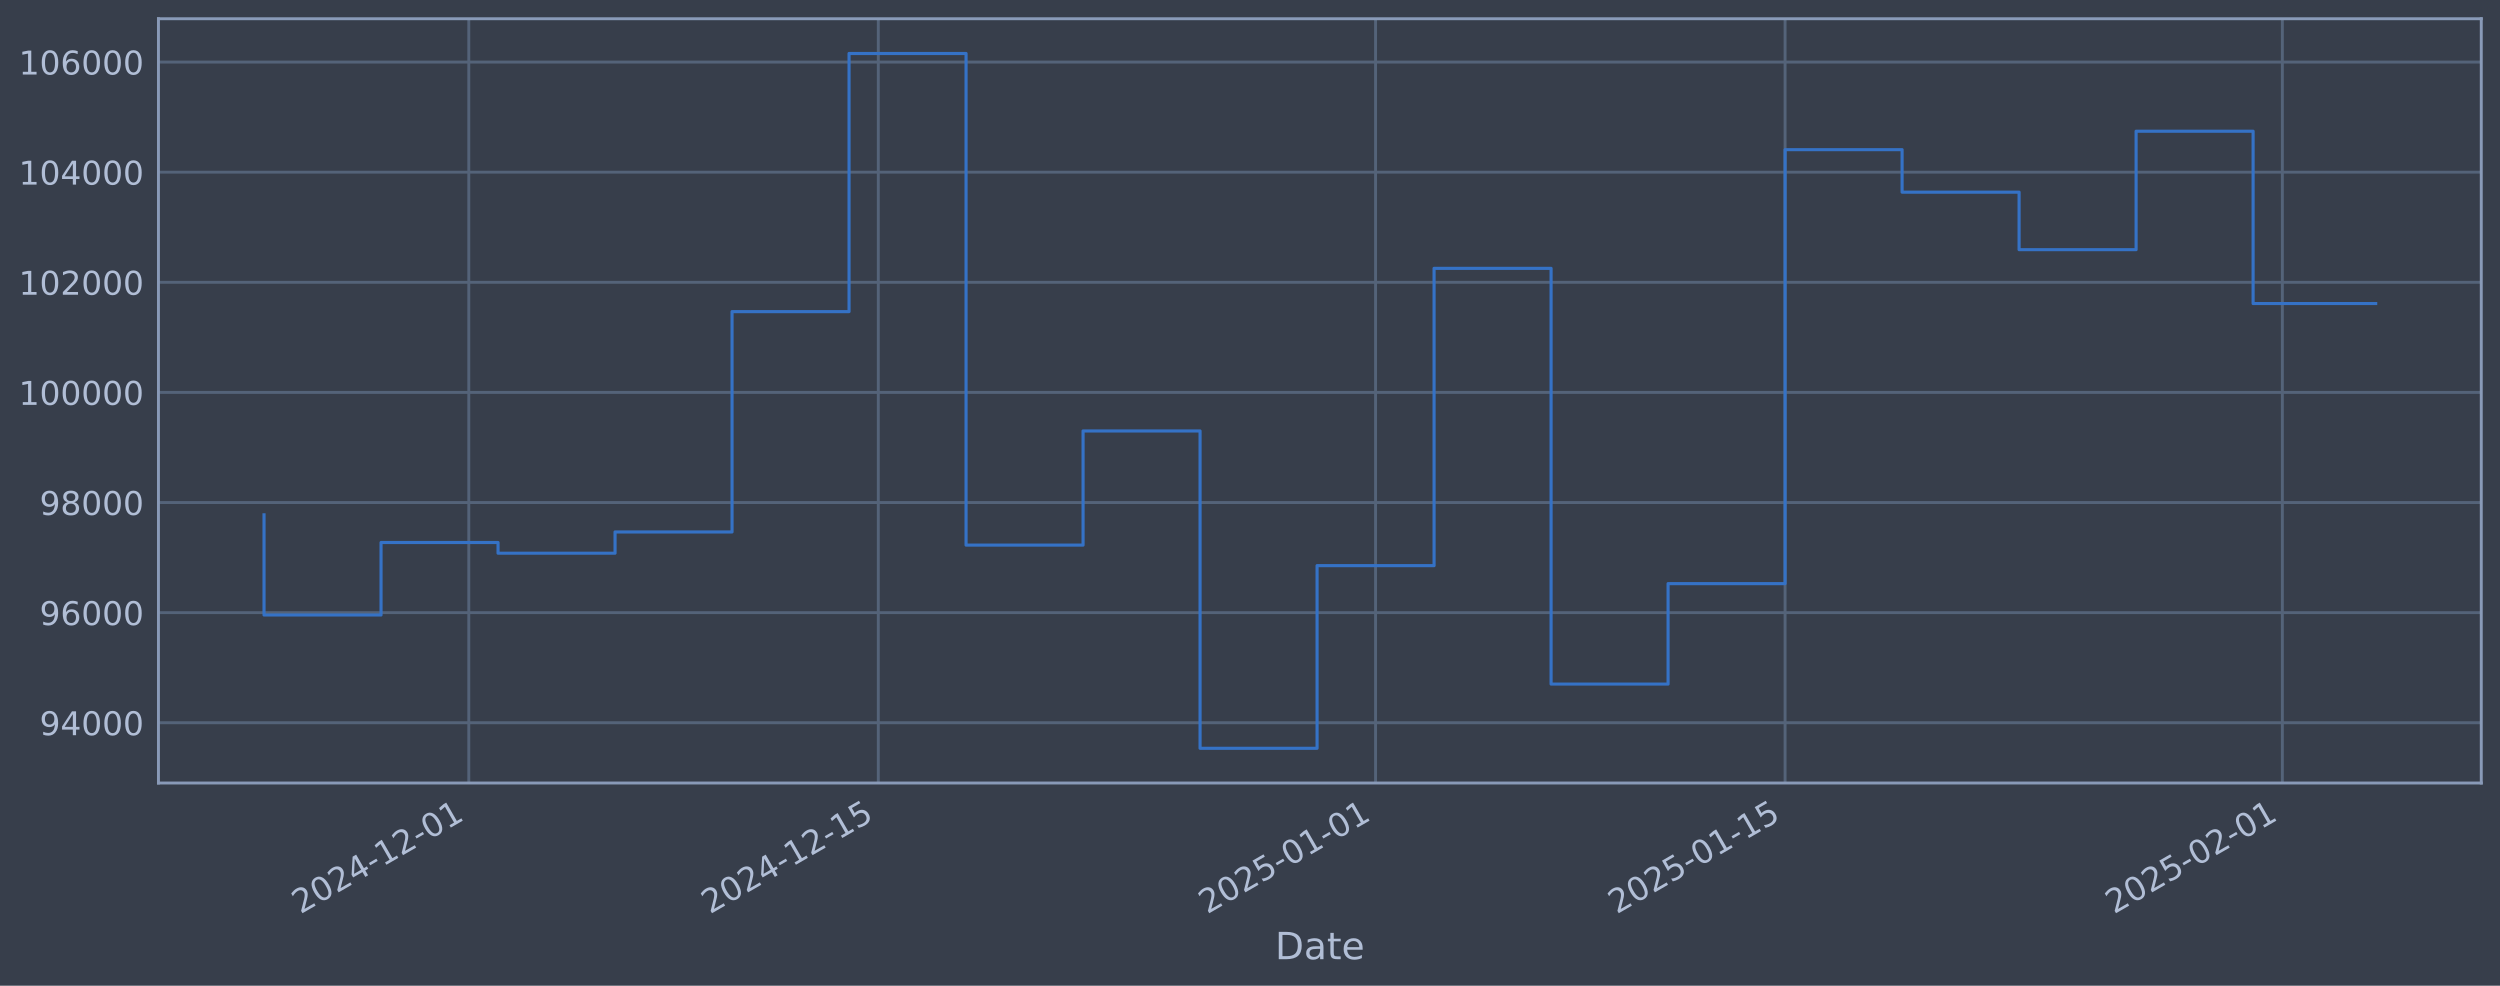
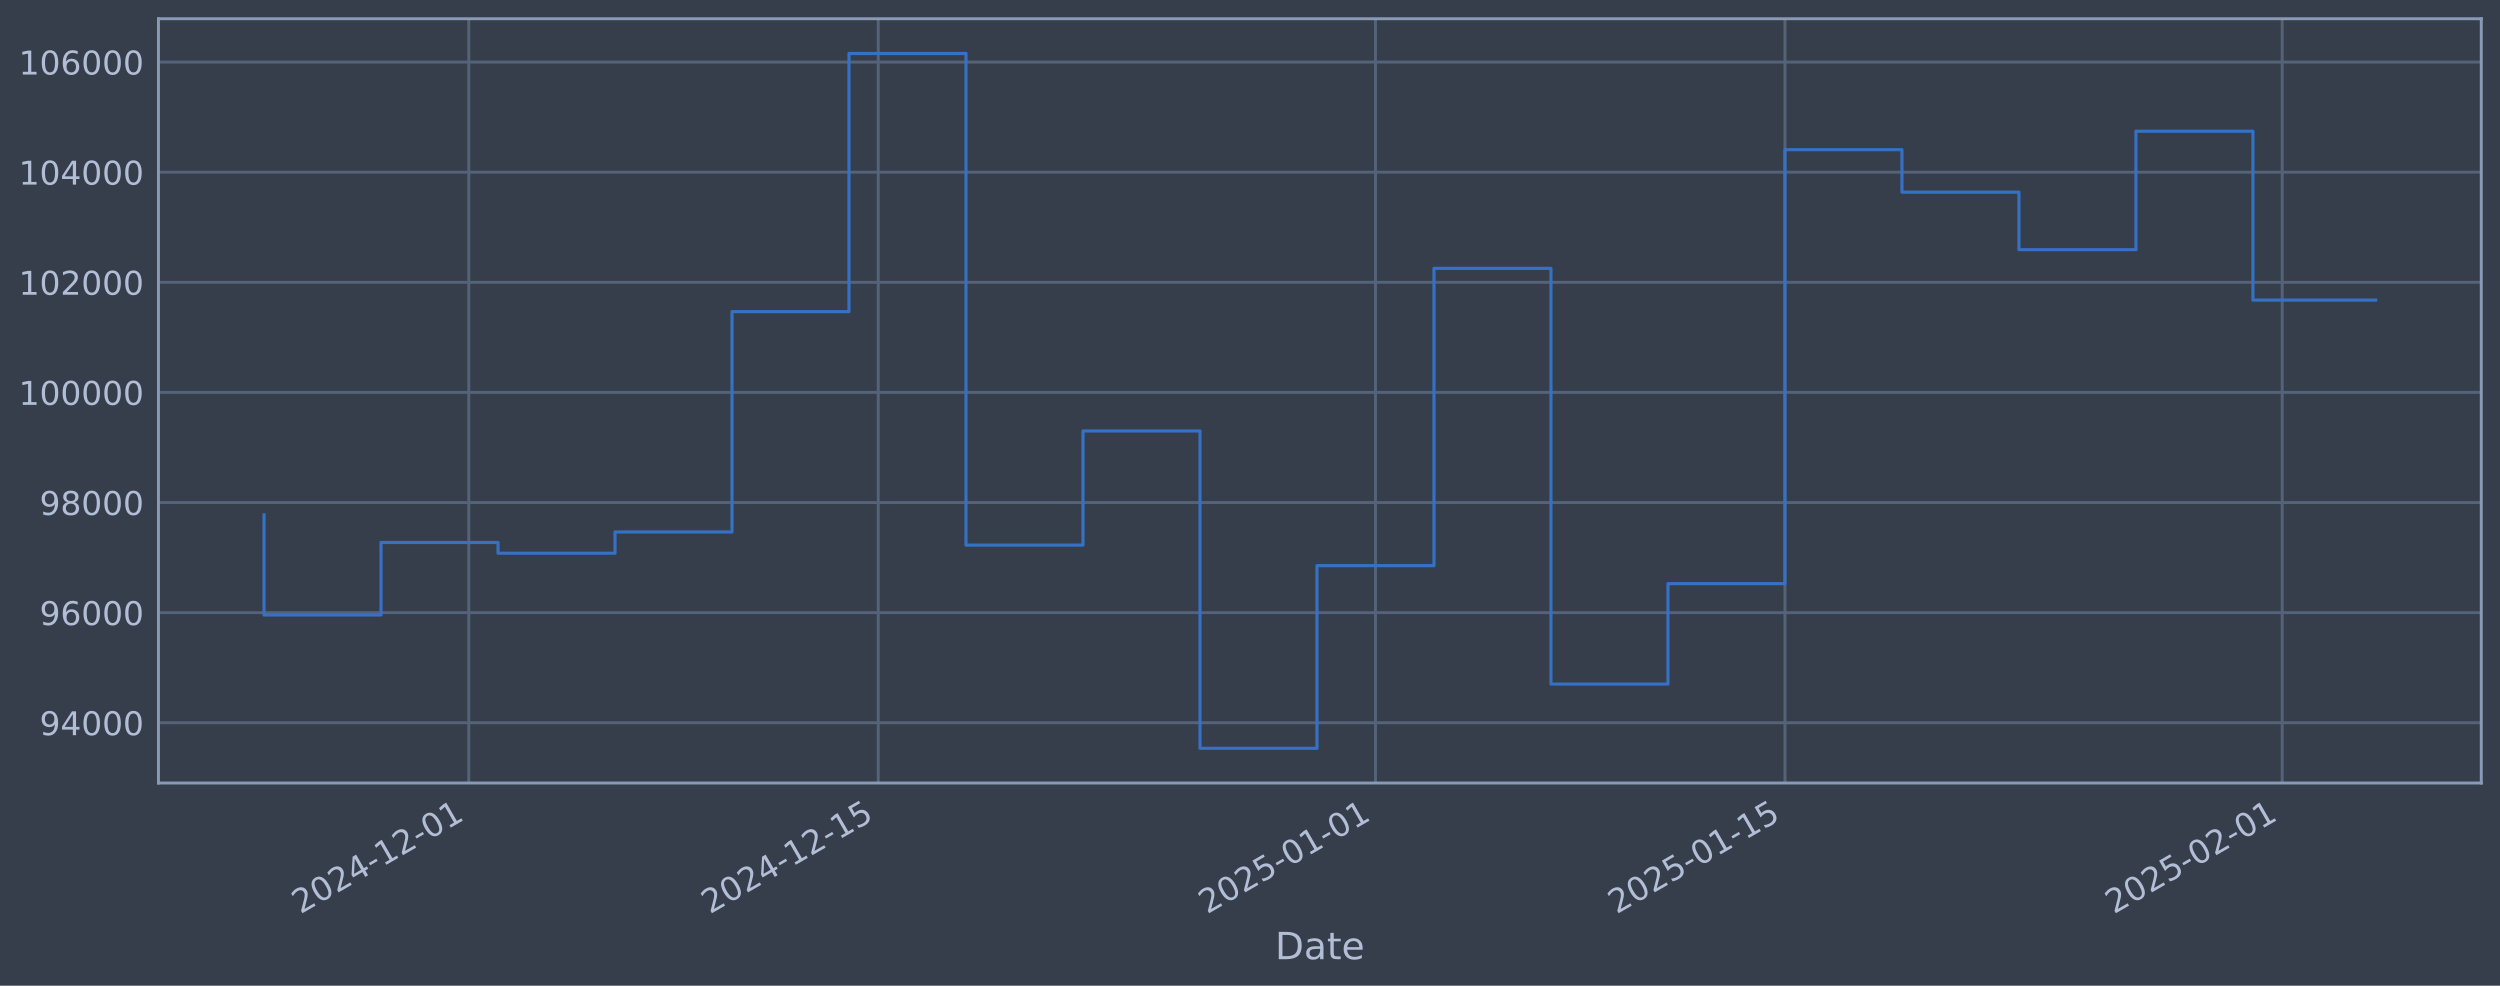
<svg xmlns="http://www.w3.org/2000/svg" xmlns:xlink="http://www.w3.org/1999/xlink" width="960.9pt" height="378.87pt" viewBox="0 0 960.9 378.87" version="1.1">
  <defs>
    <style type="text/css">*{stroke-linejoin: round; stroke-linecap: butt}</style>
  </defs>
  <g id="figure_1">
    <g id="patch_1">
      <path d="M 0 378.87  L 960.9 378.87  L 960.9 0  L 0 0  z " style="fill: #373e4b" />
    </g>
    <g id="axes_1">
      <g id="patch_2">
        <path d="M 60.901 300.96  L 953.701 300.96  L 953.701 7.2  L 60.901 7.2  z " style="fill: #373e4b" />
      </g>
      <g id="matplotlib.axis_1">
        <g id="xtick_1">
          <g id="line2d_1">
-             <path d="M 180.183 300.96  L 180.183 7.2  " clip-path="url(#p5bb1269064)" style="fill: none; stroke: #546379; stroke-width: 1.12; stroke-linecap: square" />
+             <path d="M 180.176 300.96  L 180.176 7.2  " clip-path="url(#pcbbc732715)" style="fill: none; stroke: #546379; stroke-width: 1.12; stroke-linecap: square" />
          </g>
          <g id="line2d_2" />
          <g id="text_1">
-             <g style="fill: #b1bed6" transform="translate(115.4575 351.4642) rotate(-30) scale(0.126 -0.126)">
+             <g style="fill: #b1bed6" transform="translate(115.4509 351.4642) rotate(-30) scale(0.126 -0.126)">
              <defs>
                <path id="DejaVuSans-32" d="M 1228 531  L 3431 531  L 3431 0  L 469 0  L 469 531  Q 828 903 1448 1529  Q 2069 2156 2228 2338  Q 2531 2678 2651 2914  Q 2772 3150 2772 3378  Q 2772 3750 2511 3984  Q 2250 4219 1831 4219  Q 1534 4219 1204 4116  Q 875 4013 500 3803  L 500 4441  Q 881 4594 1212 4672  Q 1544 4750 1819 4750  Q 2544 4750 2975 4387  Q 3406 4025 3406 3419  Q 3406 3131 3298 2873  Q 3191 2616 2906 2266  Q 2828 2175 2409 1742  Q 1991 1309 1228 531  z " transform="scale(0.015625)" />
                <path id="DejaVuSans-30" d="M 2034 4250  Q 1547 4250 1301 3770  Q 1056 3291 1056 2328  Q 1056 1369 1301 889  Q 1547 409 2034 409  Q 2525 409 2770 889  Q 3016 1369 3016 2328  Q 3016 3291 2770 3770  Q 2525 4250 2034 4250  z M 2034 4750  Q 2819 4750 3233 4129  Q 3647 3509 3647 2328  Q 3647 1150 3233 529  Q 2819 -91 2034 -91  Q 1250 -91 836 529  Q 422 1150 422 2328  Q 422 3509 836 4129  Q 1250 4750 2034 4750  z " transform="scale(0.015625)" />
                <path id="DejaVuSans-34" d="M 2419 4116  L 825 1625  L 2419 1625  L 2419 4116  z M 2253 4666  L 3047 4666  L 3047 1625  L 3713 1625  L 3713 1100  L 3047 1100  L 3047 0  L 2419 0  L 2419 1100  L 313 1100  L 313 1709  L 2253 4666  z " transform="scale(0.015625)" />
                <path id="DejaVuSans-2d" d="M 313 2009  L 1997 2009  L 1997 1497  L 313 1497  L 313 2009  z " transform="scale(0.015625)" />
                <path id="DejaVuSans-31" d="M 794 531  L 1825 531  L 1825 4091  L 703 3866  L 703 4441  L 1819 4666  L 2450 4666  L 2450 531  L 3481 531  L 3481 0  L 794 0  L 794 531  z " transform="scale(0.015625)" />
              </defs>
              <use xlink:href="#DejaVuSans-32" />
              <use xlink:href="#DejaVuSans-30" transform="translate(63.62305 0)" />
              <use xlink:href="#DejaVuSans-32" transform="translate(127.2461 0)" />
              <use xlink:href="#DejaVuSans-34" transform="translate(190.8691 0)" />
              <use xlink:href="#DejaVuSans-2d" transform="translate(254.4922 0)" />
              <use xlink:href="#DejaVuSans-31" transform="translate(290.5762 0)" />
              <use xlink:href="#DejaVuSans-32" transform="translate(354.1992 0)" />
              <use xlink:href="#DejaVuSans-2d" transform="translate(417.8223 0)" />
              <use xlink:href="#DejaVuSans-30" transform="translate(453.9062 0)" />
              <use xlink:href="#DejaVuSans-31" transform="translate(517.5293 0)" />
            </g>
          </g>
        </g>
        <g id="xtick_2">
          <g id="line2d_3">
-             <path d="M 337.584 300.96  L 337.584 7.2  " clip-path="url(#p5bb1269064)" style="fill: none; stroke: #546379; stroke-width: 1.12; stroke-linecap: square" />
+             <path d="M 337.564 300.96  L 337.564 7.2  " clip-path="url(#pcbbc732715)" style="fill: none; stroke: #546379; stroke-width: 1.12; stroke-linecap: square" />
          </g>
          <g id="line2d_4" />
          <g id="text_2">
-             <g style="fill: #b1bed6" transform="translate(272.8588 351.4642) rotate(-30) scale(0.126 -0.126)">
+             <g style="fill: #b1bed6" transform="translate(272.839 351.4642) rotate(-30) scale(0.126 -0.126)">
              <defs>
                <path id="DejaVuSans-35" d="M 691 4666  L 3169 4666  L 3169 4134  L 1269 4134  L 1269 2991  Q 1406 3038 1543 3061  Q 1681 3084 1819 3084  Q 2600 3084 3056 2656  Q 3513 2228 3513 1497  Q 3513 744 3044 326  Q 2575 -91 1722 -91  Q 1428 -91 1123 -41  Q 819 9 494 109  L 494 744  Q 775 591 1075 516  Q 1375 441 1709 441  Q 2250 441 2565 725  Q 2881 1009 2881 1497  Q 2881 1984 2565 2268  Q 2250 2553 1709 2553  Q 1456 2553 1204 2497  Q 953 2441 691 2322  L 691 4666  z " transform="scale(0.015625)" />
              </defs>
              <use xlink:href="#DejaVuSans-32" />
              <use xlink:href="#DejaVuSans-30" transform="translate(63.62305 0)" />
              <use xlink:href="#DejaVuSans-32" transform="translate(127.2461 0)" />
              <use xlink:href="#DejaVuSans-34" transform="translate(190.8691 0)" />
              <use xlink:href="#DejaVuSans-2d" transform="translate(254.4922 0)" />
              <use xlink:href="#DejaVuSans-31" transform="translate(290.5762 0)" />
              <use xlink:href="#DejaVuSans-32" transform="translate(354.1992 0)" />
              <use xlink:href="#DejaVuSans-2d" transform="translate(417.8223 0)" />
              <use xlink:href="#DejaVuSans-31" transform="translate(453.9062 0)" />
              <use xlink:href="#DejaVuSans-35" transform="translate(517.5293 0)" />
            </g>
          </g>
        </g>
        <g id="xtick_3">
          <g id="line2d_5">
-             <path d="M 528.714 300.96  L 528.714 7.2  " clip-path="url(#p5bb1269064)" style="fill: none; stroke: #546379; stroke-width: 1.12; stroke-linecap: square" />
+             <path d="M 528.679 300.96  L 528.679 7.2  " clip-path="url(#pcbbc732715)" style="fill: none; stroke: #546379; stroke-width: 1.12; stroke-linecap: square" />
          </g>
          <g id="line2d_6" />
          <g id="text_3">
-             <g style="fill: #b1bed6" transform="translate(463.9889 351.4642) rotate(-30) scale(0.126 -0.126)">
+             <g style="fill: #b1bed6" transform="translate(463.9531 351.4642) rotate(-30) scale(0.126 -0.126)">
              <use xlink:href="#DejaVuSans-32" />
              <use xlink:href="#DejaVuSans-30" transform="translate(63.62305 0)" />
              <use xlink:href="#DejaVuSans-32" transform="translate(127.2461 0)" />
              <use xlink:href="#DejaVuSans-35" transform="translate(190.8691 0)" />
              <use xlink:href="#DejaVuSans-2d" transform="translate(254.4922 0)" />
              <use xlink:href="#DejaVuSans-30" transform="translate(290.5762 0)" />
              <use xlink:href="#DejaVuSans-31" transform="translate(354.1992 0)" />
              <use xlink:href="#DejaVuSans-2d" transform="translate(417.8223 0)" />
              <use xlink:href="#DejaVuSans-30" transform="translate(453.9062 0)" />
              <use xlink:href="#DejaVuSans-31" transform="translate(517.5293 0)" />
            </g>
          </g>
        </g>
        <g id="xtick_4">
          <g id="line2d_7">
-             <path d="M 686.116 300.96  L 686.116 7.2  " clip-path="url(#p5bb1269064)" style="fill: none; stroke: #546379; stroke-width: 1.12; stroke-linecap: square" />
+             <path d="M 686.067 300.96  L 686.067 7.2  " clip-path="url(#pcbbc732715)" style="fill: none; stroke: #546379; stroke-width: 1.12; stroke-linecap: square" />
          </g>
          <g id="line2d_8" />
          <g id="text_4">
-             <g style="fill: #b1bed6" transform="translate(621.3902 351.4642) rotate(-30) scale(0.126 -0.126)">
+             <g style="fill: #b1bed6" transform="translate(621.3412 351.4642) rotate(-30) scale(0.126 -0.126)">
              <use xlink:href="#DejaVuSans-32" />
              <use xlink:href="#DejaVuSans-30" transform="translate(63.62305 0)" />
              <use xlink:href="#DejaVuSans-32" transform="translate(127.2461 0)" />
              <use xlink:href="#DejaVuSans-35" transform="translate(190.8691 0)" />
              <use xlink:href="#DejaVuSans-2d" transform="translate(254.4922 0)" />
              <use xlink:href="#DejaVuSans-30" transform="translate(290.5762 0)" />
              <use xlink:href="#DejaVuSans-31" transform="translate(354.1992 0)" />
              <use xlink:href="#DejaVuSans-2d" transform="translate(417.8223 0)" />
              <use xlink:href="#DejaVuSans-31" transform="translate(453.9062 0)" />
              <use xlink:href="#DejaVuSans-35" transform="translate(517.5293 0)" />
            </g>
          </g>
        </g>
        <g id="xtick_5">
          <g id="line2d_9">
-             <path d="M 877.246 300.96  L 877.246 7.2  " clip-path="url(#p5bb1269064)" style="fill: none; stroke: #546379; stroke-width: 1.12; stroke-linecap: square" />
+             <path d="M 877.181 300.96  L 877.181 7.2  " clip-path="url(#pcbbc732715)" style="fill: none; stroke: #546379; stroke-width: 1.12; stroke-linecap: square" />
          </g>
          <g id="line2d_10" />
          <g id="text_5">
-             <g style="fill: #b1bed6" transform="translate(812.5204 351.4642) rotate(-30) scale(0.126 -0.126)">
+             <g style="fill: #b1bed6" transform="translate(812.4553 351.4642) rotate(-30) scale(0.126 -0.126)">
              <use xlink:href="#DejaVuSans-32" />
              <use xlink:href="#DejaVuSans-30" transform="translate(63.62305 0)" />
              <use xlink:href="#DejaVuSans-32" transform="translate(127.2461 0)" />
              <use xlink:href="#DejaVuSans-35" transform="translate(190.8691 0)" />
              <use xlink:href="#DejaVuSans-2d" transform="translate(254.4922 0)" />
              <use xlink:href="#DejaVuSans-30" transform="translate(290.5762 0)" />
              <use xlink:href="#DejaVuSans-32" transform="translate(354.1992 0)" />
              <use xlink:href="#DejaVuSans-2d" transform="translate(417.8223 0)" />
              <use xlink:href="#DejaVuSans-30" transform="translate(453.9062 0)" />
              <use xlink:href="#DejaVuSans-31" transform="translate(517.5293 0)" />
            </g>
          </g>
        </g>
        <g id="text_6">
          <g style="fill: #b1bed6" transform="translate(490.0914 368.6753) scale(0.144 -0.144)">
            <defs>
              <path id="DejaVuSans-44" d="M 1259 4147  L 1259 519  L 2022 519  Q 2988 519 3436 956  Q 3884 1394 3884 2338  Q 3884 3275 3436 3711  Q 2988 4147 2022 4147  L 1259 4147  z M 628 4666  L 1925 4666  Q 3281 4666 3915 4102  Q 4550 3538 4550 2338  Q 4550 1131 3912 565  Q 3275 0 1925 0  L 628 0  L 628 4666  z " transform="scale(0.015625)" />
              <path id="DejaVuSans-61" d="M 2194 1759  Q 1497 1759 1228 1600  Q 959 1441 959 1056  Q 959 750 1161 570  Q 1363 391 1709 391  Q 2188 391 2477 730  Q 2766 1069 2766 1631  L 2766 1759  L 2194 1759  z M 3341 1997  L 3341 0  L 2766 0  L 2766 531  Q 2569 213 2275 61  Q 1981 -91 1556 -91  Q 1019 -91 701 211  Q 384 513 384 1019  Q 384 1609 779 1909  Q 1175 2209 1959 2209  L 2766 2209  L 2766 2266  Q 2766 2663 2505 2880  Q 2244 3097 1772 3097  Q 1472 3097 1187 3025  Q 903 2953 641 2809  L 641 3341  Q 956 3463 1253 3523  Q 1550 3584 1831 3584  Q 2591 3584 2966 3190  Q 3341 2797 3341 1997  z " transform="scale(0.015625)" />
              <path id="DejaVuSans-74" d="M 1172 4494  L 1172 3500  L 2356 3500  L 2356 3053  L 1172 3053  L 1172 1153  Q 1172 725 1289 603  Q 1406 481 1766 481  L 2356 481  L 2356 0  L 1766 0  Q 1100 0 847 248  Q 594 497 594 1153  L 594 3053  L 172 3053  L 172 3500  L 594 3500  L 594 4494  L 1172 4494  z " transform="scale(0.015625)" />
              <path id="DejaVuSans-65" d="M 3597 1894  L 3597 1613  L 953 1613  Q 991 1019 1311 708  Q 1631 397 2203 397  Q 2534 397 2845 478  Q 3156 559 3463 722  L 3463 178  Q 3153 47 2828 -22  Q 2503 -91 2169 -91  Q 1331 -91 842 396  Q 353 884 353 1716  Q 353 2575 817 3079  Q 1281 3584 2069 3584  Q 2775 3584 3186 3129  Q 3597 2675 3597 1894  z M 3022 2063  Q 3016 2534 2758 2815  Q 2500 3097 2075 3097  Q 1594 3097 1305 2825  Q 1016 2553 972 2059  L 3022 2063  z " transform="scale(0.015625)" />
            </defs>
            <use xlink:href="#DejaVuSans-44" />
            <use xlink:href="#DejaVuSans-61" transform="translate(77.00195 0)" />
            <use xlink:href="#DejaVuSans-74" transform="translate(138.2812 0)" />
            <use xlink:href="#DejaVuSans-65" transform="translate(177.4902 0)" />
          </g>
        </g>
      </g>
      <g id="matplotlib.axis_2">
        <g id="ytick_1">
          <g id="line2d_11">
-             <path d="M 60.901 277.797  L 953.701 277.797  " clip-path="url(#p5bb1269064)" style="fill: none; stroke: #546379; stroke-width: 1.12; stroke-linecap: square" />
+             <path d="M 60.901 277.797  L 953.701 277.797  " clip-path="url(#pcbbc732715)" style="fill: none; stroke: #546379; stroke-width: 1.12; stroke-linecap: square" />
          </g>
          <g id="line2d_12" />
          <g id="text_7">
            <g style="fill: #b1bed6" transform="translate(15.21675 282.5841) scale(0.126 -0.126)">
              <defs>
                <path id="DejaVuSans-39" d="M 703 97  L 703 672  Q 941 559 1184 500  Q 1428 441 1663 441  Q 2288 441 2617 861  Q 2947 1281 2994 2138  Q 2813 1869 2534 1725  Q 2256 1581 1919 1581  Q 1219 1581 811 2004  Q 403 2428 403 3163  Q 403 3881 828 4315  Q 1253 4750 1959 4750  Q 2769 4750 3195 4129  Q 3622 3509 3622 2328  Q 3622 1225 3098 567  Q 2575 -91 1691 -91  Q 1453 -91 1209 -44  Q 966 3 703 97  z M 1959 2075  Q 2384 2075 2632 2365  Q 2881 2656 2881 3163  Q 2881 3666 2632 3958  Q 2384 4250 1959 4250  Q 1534 4250 1286 3958  Q 1038 3666 1038 3163  Q 1038 2656 1286 2365  Q 1534 2075 1959 2075  z " transform="scale(0.015625)" />
              </defs>
              <use xlink:href="#DejaVuSans-39" />
              <use xlink:href="#DejaVuSans-34" transform="translate(63.62305 0)" />
              <use xlink:href="#DejaVuSans-30" transform="translate(127.2461 0)" />
              <use xlink:href="#DejaVuSans-30" transform="translate(190.8691 0)" />
              <use xlink:href="#DejaVuSans-30" transform="translate(254.4922 0)" />
            </g>
          </g>
        </g>
        <g id="ytick_2">
          <g id="line2d_13">
-             <path d="M 60.901 235.473  L 953.701 235.473  " clip-path="url(#p5bb1269064)" style="fill: none; stroke: #546379; stroke-width: 1.12; stroke-linecap: square" />
+             <path d="M 60.901 235.473  L 953.701 235.473  " clip-path="url(#pcbbc732715)" style="fill: none; stroke: #546379; stroke-width: 1.12; stroke-linecap: square" />
          </g>
          <g id="line2d_14" />
          <g id="text_8">
            <g style="fill: #b1bed6" transform="translate(15.21675 240.2602) scale(0.126 -0.126)">
              <defs>
                <path id="DejaVuSans-36" d="M 2113 2584  Q 1688 2584 1439 2293  Q 1191 2003 1191 1497  Q 1191 994 1439 701  Q 1688 409 2113 409  Q 2538 409 2786 701  Q 3034 994 3034 1497  Q 3034 2003 2786 2293  Q 2538 2584 2113 2584  z M 3366 4563  L 3366 3988  Q 3128 4100 2886 4159  Q 2644 4219 2406 4219  Q 1781 4219 1451 3797  Q 1122 3375 1075 2522  Q 1259 2794 1537 2939  Q 1816 3084 2150 3084  Q 2853 3084 3261 2657  Q 3669 2231 3669 1497  Q 3669 778 3244 343  Q 2819 -91 2113 -91  Q 1303 -91 875 529  Q 447 1150 447 2328  Q 447 3434 972 4092  Q 1497 4750 2381 4750  Q 2619 4750 2861 4703  Q 3103 4656 3366 4563  z " transform="scale(0.015625)" />
              </defs>
              <use xlink:href="#DejaVuSans-39" />
              <use xlink:href="#DejaVuSans-36" transform="translate(63.62305 0)" />
              <use xlink:href="#DejaVuSans-30" transform="translate(127.2461 0)" />
              <use xlink:href="#DejaVuSans-30" transform="translate(190.8691 0)" />
              <use xlink:href="#DejaVuSans-30" transform="translate(254.4922 0)" />
            </g>
          </g>
        </g>
        <g id="ytick_3">
          <g id="line2d_15">
-             <path d="M 60.901 193.149  L 953.701 193.149  " clip-path="url(#p5bb1269064)" style="fill: none; stroke: #546379; stroke-width: 1.12; stroke-linecap: square" />
+             <path d="M 60.901 193.149  L 953.701 193.149  " clip-path="url(#pcbbc732715)" style="fill: none; stroke: #546379; stroke-width: 1.12; stroke-linecap: square" />
          </g>
          <g id="line2d_16" />
          <g id="text_9">
            <g style="fill: #b1bed6" transform="translate(15.21675 197.9364) scale(0.126 -0.126)">
              <defs>
                <path id="DejaVuSans-38" d="M 2034 2216  Q 1584 2216 1326 1975  Q 1069 1734 1069 1313  Q 1069 891 1326 650  Q 1584 409 2034 409  Q 2484 409 2743 651  Q 3003 894 3003 1313  Q 3003 1734 2745 1975  Q 2488 2216 2034 2216  z M 1403 2484  Q 997 2584 770 2862  Q 544 3141 544 3541  Q 544 4100 942 4425  Q 1341 4750 2034 4750  Q 2731 4750 3128 4425  Q 3525 4100 3525 3541  Q 3525 3141 3298 2862  Q 3072 2584 2669 2484  Q 3125 2378 3379 2068  Q 3634 1759 3634 1313  Q 3634 634 3220 271  Q 2806 -91 2034 -91  Q 1263 -91 848 271  Q 434 634 434 1313  Q 434 1759 690 2068  Q 947 2378 1403 2484  z M 1172 3481  Q 1172 3119 1398 2916  Q 1625 2713 2034 2713  Q 2441 2713 2670 2916  Q 2900 3119 2900 3481  Q 2900 3844 2670 4047  Q 2441 4250 2034 4250  Q 1625 4250 1398 4047  Q 1172 3844 1172 3481  z " transform="scale(0.015625)" />
              </defs>
              <use xlink:href="#DejaVuSans-39" />
              <use xlink:href="#DejaVuSans-38" transform="translate(63.62305 0)" />
              <use xlink:href="#DejaVuSans-30" transform="translate(127.2461 0)" />
              <use xlink:href="#DejaVuSans-30" transform="translate(190.8691 0)" />
              <use xlink:href="#DejaVuSans-30" transform="translate(254.4922 0)" />
            </g>
          </g>
        </g>
        <g id="ytick_4">
          <g id="line2d_17">
-             <path d="M 60.901 150.826  L 953.701 150.826  " clip-path="url(#p5bb1269064)" style="fill: none; stroke: #546379; stroke-width: 1.12; stroke-linecap: square" />
+             <path d="M 60.901 150.826  L 953.701 150.826  " clip-path="url(#pcbbc732715)" style="fill: none; stroke: #546379; stroke-width: 1.12; stroke-linecap: square" />
          </g>
          <g id="line2d_18" />
          <g id="text_10">
            <g style="fill: #b1bed6" transform="translate(7.2 155.6126) scale(0.126 -0.126)">
              <use xlink:href="#DejaVuSans-31" />
              <use xlink:href="#DejaVuSans-30" transform="translate(63.62305 0)" />
              <use xlink:href="#DejaVuSans-30" transform="translate(127.2461 0)" />
              <use xlink:href="#DejaVuSans-30" transform="translate(190.8691 0)" />
              <use xlink:href="#DejaVuSans-30" transform="translate(254.4922 0)" />
              <use xlink:href="#DejaVuSans-30" transform="translate(318.1152 0)" />
            </g>
          </g>
        </g>
        <g id="ytick_5">
          <g id="line2d_19">
-             <path d="M 60.901 108.502  L 953.701 108.502  " clip-path="url(#p5bb1269064)" style="fill: none; stroke: #546379; stroke-width: 1.12; stroke-linecap: square" />
+             <path d="M 60.901 108.502  L 953.701 108.502  " clip-path="url(#pcbbc732715)" style="fill: none; stroke: #546379; stroke-width: 1.12; stroke-linecap: square" />
          </g>
          <g id="line2d_20" />
          <g id="text_11">
            <g style="fill: #b1bed6" transform="translate(7.2 113.2888) scale(0.126 -0.126)">
              <use xlink:href="#DejaVuSans-31" />
              <use xlink:href="#DejaVuSans-30" transform="translate(63.62305 0)" />
              <use xlink:href="#DejaVuSans-32" transform="translate(127.2461 0)" />
              <use xlink:href="#DejaVuSans-30" transform="translate(190.8691 0)" />
              <use xlink:href="#DejaVuSans-30" transform="translate(254.4922 0)" />
              <use xlink:href="#DejaVuSans-30" transform="translate(318.1152 0)" />
            </g>
          </g>
        </g>
        <g id="ytick_6">
          <g id="line2d_21">
-             <path d="M 60.901 66.178  L 953.701 66.178  " clip-path="url(#p5bb1269064)" style="fill: none; stroke: #546379; stroke-width: 1.12; stroke-linecap: square" />
+             <path d="M 60.901 66.178  L 953.701 66.178  " clip-path="url(#pcbbc732715)" style="fill: none; stroke: #546379; stroke-width: 1.12; stroke-linecap: square" />
          </g>
          <g id="line2d_22" />
          <g id="text_12">
            <g style="fill: #b1bed6" transform="translate(7.2 70.96502) scale(0.126 -0.126)">
              <use xlink:href="#DejaVuSans-31" />
              <use xlink:href="#DejaVuSans-30" transform="translate(63.62305 0)" />
              <use xlink:href="#DejaVuSans-34" transform="translate(127.2461 0)" />
              <use xlink:href="#DejaVuSans-30" transform="translate(190.8691 0)" />
              <use xlink:href="#DejaVuSans-30" transform="translate(254.4922 0)" />
              <use xlink:href="#DejaVuSans-30" transform="translate(318.1152 0)" />
            </g>
          </g>
        </g>
        <g id="ytick_7">
          <g id="line2d_23">
-             <path d="M 60.901 23.854  L 953.701 23.854  " clip-path="url(#p5bb1269064)" style="fill: none; stroke: #546379; stroke-width: 1.12; stroke-linecap: square" />
+             <path d="M 60.901 23.854  L 953.701 23.854  " clip-path="url(#pcbbc732715)" style="fill: none; stroke: #546379; stroke-width: 1.12; stroke-linecap: square" />
          </g>
          <g id="line2d_24" />
          <g id="text_13">
            <g style="fill: #b1bed6" transform="translate(7.2 28.64121) scale(0.126 -0.126)">
              <use xlink:href="#DejaVuSans-31" />
              <use xlink:href="#DejaVuSans-30" transform="translate(63.62305 0)" />
              <use xlink:href="#DejaVuSans-36" transform="translate(127.2461 0)" />
              <use xlink:href="#DejaVuSans-30" transform="translate(190.8691 0)" />
              <use xlink:href="#DejaVuSans-30" transform="translate(254.4922 0)" />
              <use xlink:href="#DejaVuSans-30" transform="translate(318.1152 0)" />
            </g>
          </g>
        </g>
      </g>
      <g id="line2d_25">
-         <path d="M 101.482 197.87  L 101.482 236.383  L 146.454 236.383  L 146.454 208.521  L 191.426 208.521  L 191.426 212.628  L 236.398 212.628  L 236.398 204.459  L 281.37 204.459  L 281.37 119.77  L 326.341 119.77  L 326.341 20.553  L 371.313 20.553  L 371.313 209.517  L 416.285 209.517  L 416.285 165.636  L 461.257 165.636  L 461.257 287.607  L 506.229 287.607  L 506.229 217.409  L 551.2 217.409  L 551.2 103.141  L 596.172 103.141  L 596.172 262.927  L 641.144 262.927  L 641.144 224.318  L 686.116 224.318  L 686.116 57.525  L 731.088 57.525  L 731.088 73.859  L 776.059 73.859  L 776.059 95.961  L 821.031 95.961  L 821.031 50.434  L 866.003 50.434  L 866.003 116.665  L 913.119 116.665  " clip-path="url(#p5bb1269064)" style="fill: none; stroke: #3572c6; stroke-width: 1.2; stroke-linecap: square" />
+         <path d="M 101.482 197.87  L 101.482 236.383  L 146.45 236.383  L 146.45 208.521  L 191.418 208.521  L 191.418 212.628  L 236.386 212.628  L 236.386 204.459  L 281.354 204.459  L 281.354 119.77  L 326.322 119.77  L 326.322 20.553  L 371.29 20.553  L 371.29 209.517  L 416.259 209.517  L 416.259 165.636  L 461.227 165.636  L 461.227 287.607  L 506.195 287.607  L 506.195 217.409  L 551.163 217.409  L 551.163 103.141  L 596.131 103.141  L 596.131 262.927  L 641.099 262.927  L 641.099 224.318  L 686.067 224.318  L 686.067 57.525  L 731.035 57.525  L 731.035 73.859  L 776.003 73.859  L 776.003 95.961  L 820.971 95.961  L 820.971 50.434  L 865.939 50.434  L 865.939 115.349  L 913.119 115.349  " clip-path="url(#pcbbc732715)" style="fill: none; stroke: #3572c6; stroke-width: 1.2; stroke-linecap: square" />
      </g>
      <g id="patch_3">
        <path d="M 60.901 300.96  L 60.901 7.2  " style="fill: none; stroke: #899ab8; stroke-width: 1.12; stroke-linejoin: miter; stroke-linecap: square" />
      </g>
      <g id="patch_4">
        <path d="M 953.701 300.96  L 953.701 7.2  " style="fill: none; stroke: #899ab8; stroke-width: 1.12; stroke-linejoin: miter; stroke-linecap: square" />
      </g>
      <g id="patch_5">
        <path d="M 60.901 300.96  L 953.701 300.96  " style="fill: none; stroke: #899ab8; stroke-width: 1.12; stroke-linejoin: miter; stroke-linecap: square" />
      </g>
      <g id="patch_6">
        <path d="M 60.901 7.2  L 953.701 7.2  " style="fill: none; stroke: #899ab8; stroke-width: 1.12; stroke-linejoin: miter; stroke-linecap: square" />
      </g>
    </g>
  </g>
  <defs>
-     <clipPath id="p5bb1269064">
+     <clipPath id="pcbbc732715">
      <rect x="60.901" y="7.2" width="892.8" height="293.76" />
    </clipPath>
  </defs>
</svg>
